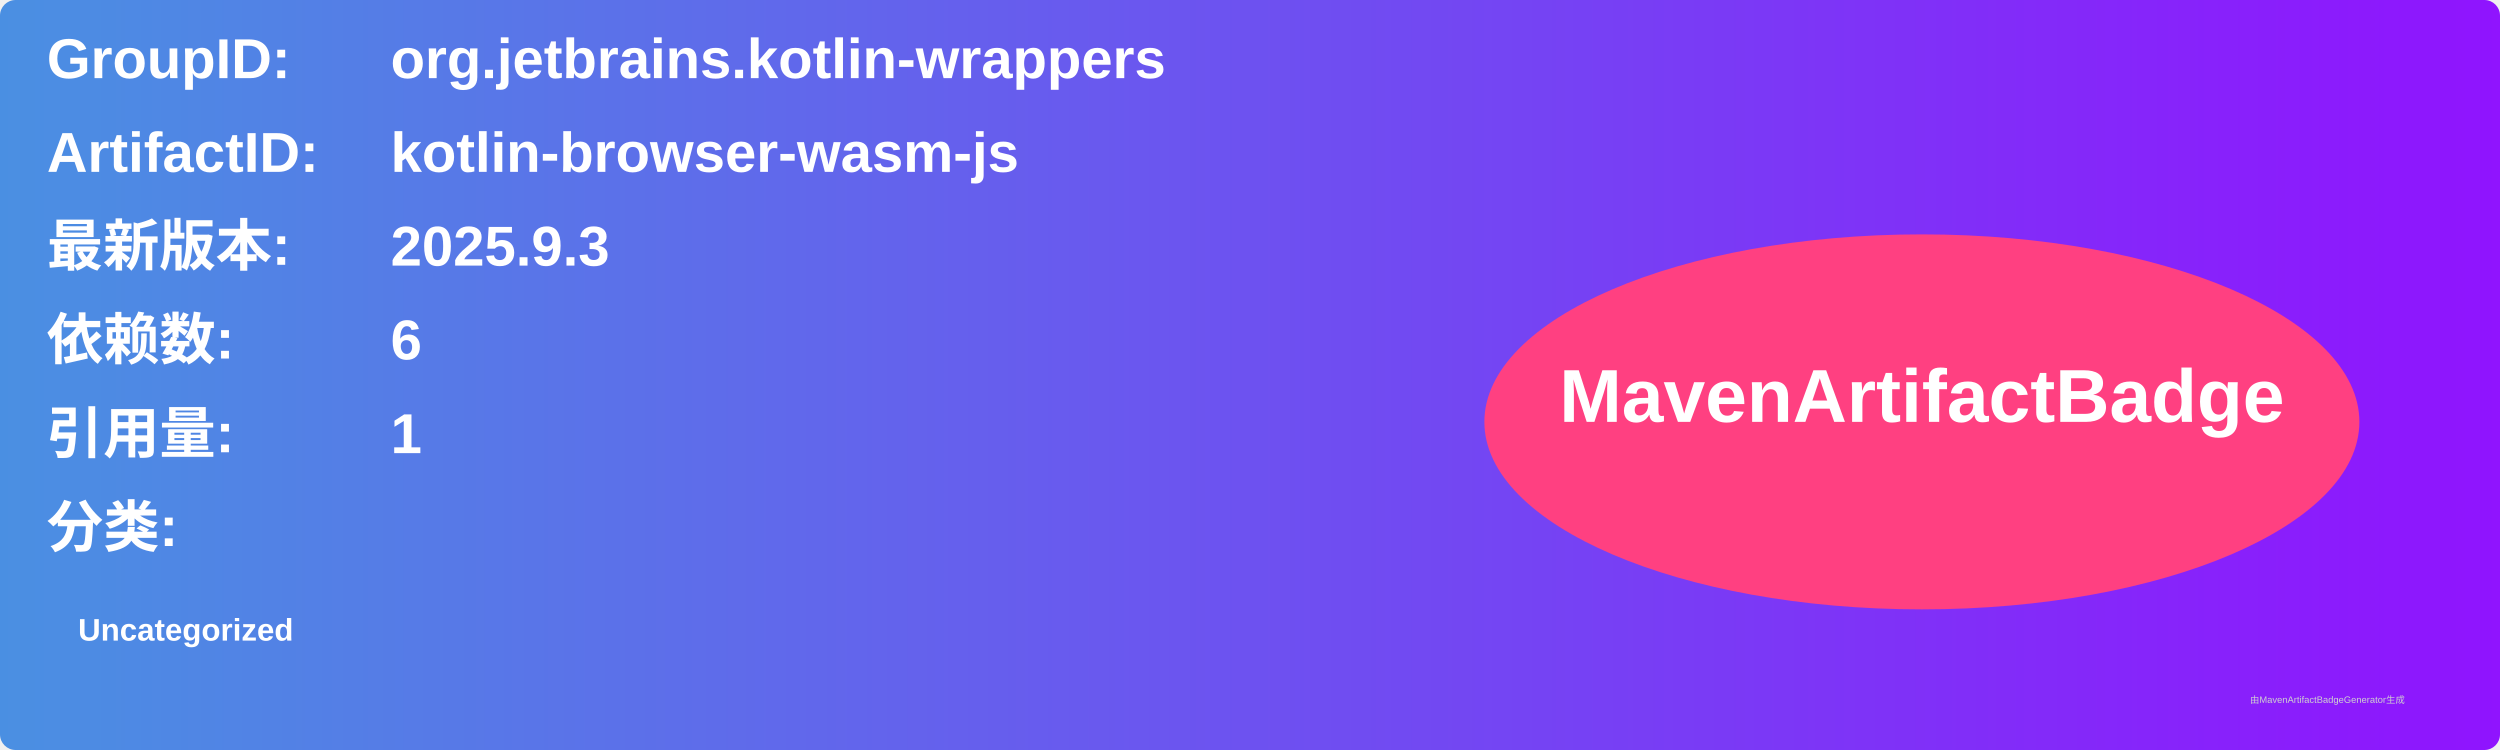
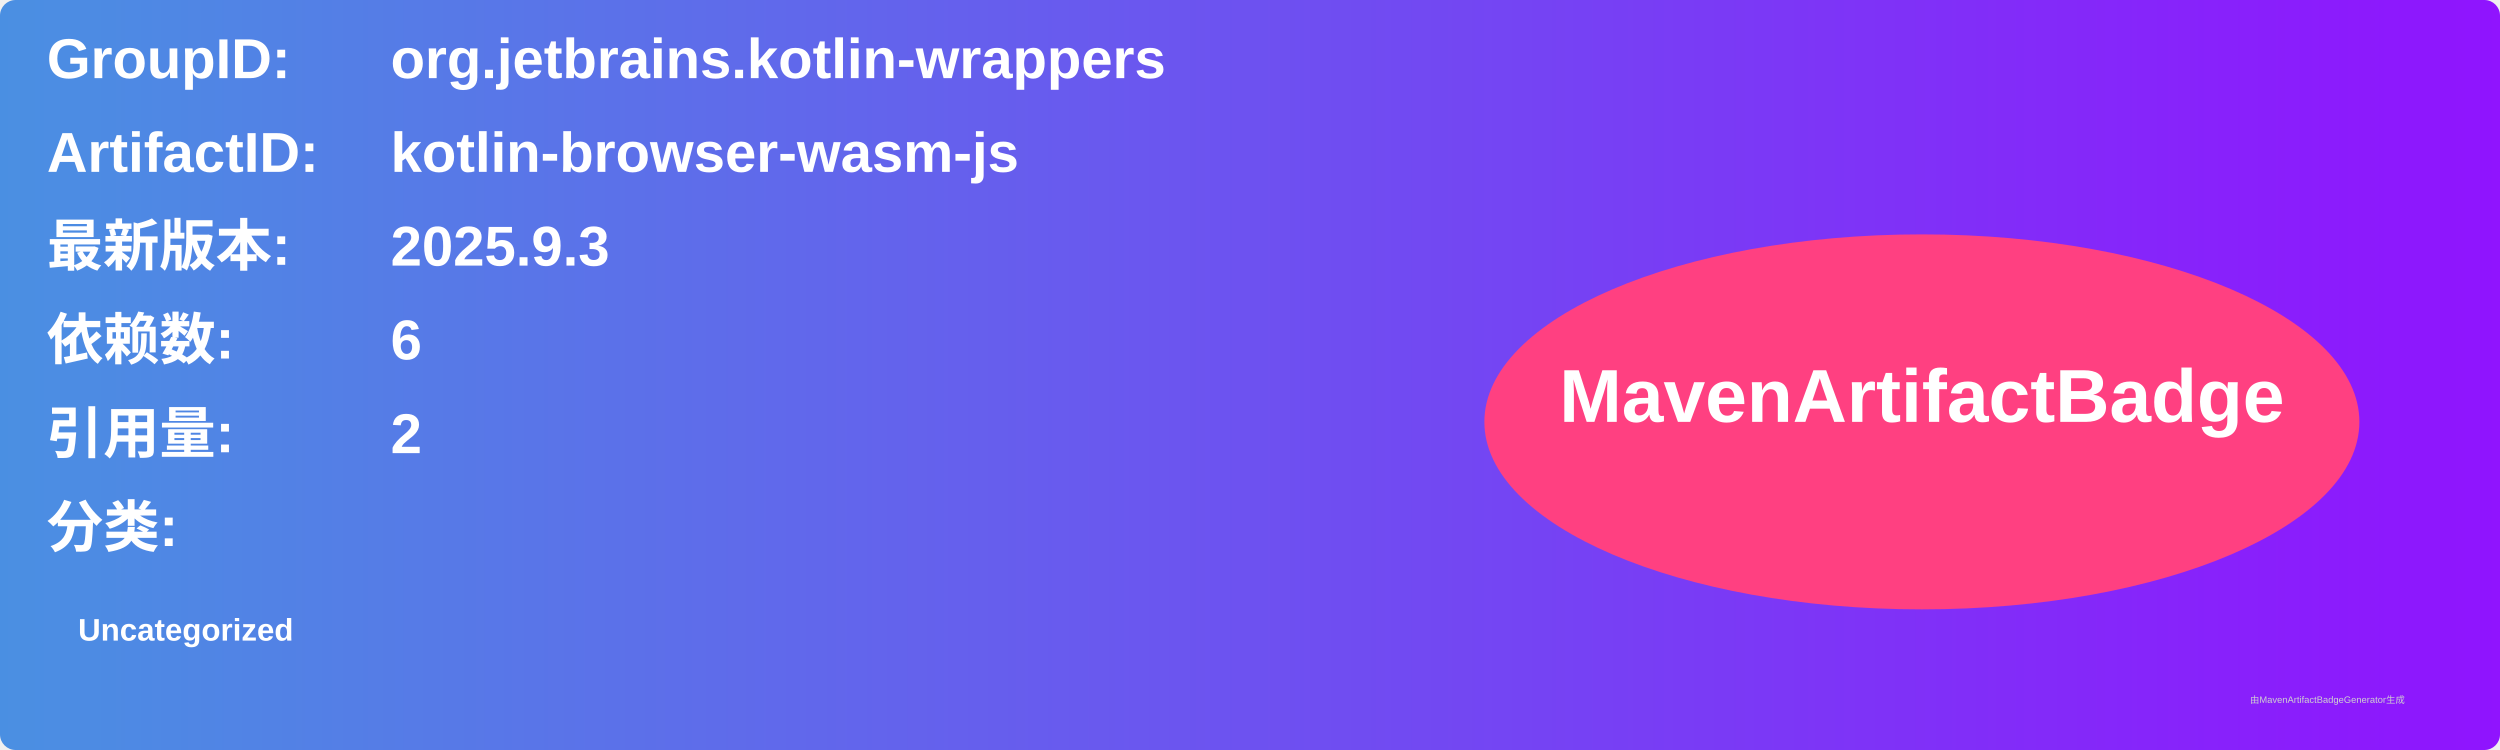
<svg xmlns="http://www.w3.org/2000/svg" width="800" height="240" viewBox="0 0 800 240">
  <linearGradient id="grad" x1="0%" y1="0%" x2="100%" y2="0%">
    <stop offset="0%" stop-color="#4a90e2" />
    <stop offset="100%" stop-color="#9013fe" />
  </linearGradient>
  <rect width="100%" height="100%" rx="5" ry="5" fill="url(#grad)" />
  <g transform="translate(15, 15)">
    <text x="0" y="10" font-family="Arial" font-size="18" fill="white" font-weight="bold" width="260">GroupID:</text>
    <text x="110" y="10" font-family="Arial" font-size="18" fill="white" font-weight="bold" width="460">org.jetbrains.kotlin-wrappers</text>
    <text x="0" y="40" font-family="Arial" font-size="18" fill="white" font-weight="bold" width="260">ArtifactID:</text>
    <text x="110" y="40" font-family="Arial" font-size="18" fill="white" font-weight="bold" width="460">kotlin-browser-wasm-js</text>
    <text x="0" y="70" font-family="Arial" font-size="18" fill="white" font-weight="bold">最新版本:</text>
    <text x="110" y="70" font-family="Arial" font-size="18" fill="white" font-weight="bold">
      <tspan font-weight="bold">2025.9.3</tspan>
    </text>
    <text x="0" y="100" font-family="Arial" font-size="18" fill="white" font-weight="bold">依赖数: </text>
    <text x="110" y="100" font-family="Arial" font-size="18" fill="white">
      <tspan font-weight="bold">6</tspan>
    </text>
    <text x="0" y="130" font-family="Arial" font-size="18" fill="white" font-weight="bold">引用量: </text>
    <text x="110" y="130" font-family="Arial" font-size="18" fill="white">
-       <tspan font-weight="bold">1</tspan>
+       <tspan font-weight="bold">2</tspan>
    </text>
    <text x="0" y="160" font-family="Arial" font-size="18" fill="white" font-weight="bold">分类:</text>
    <text x="10" y="190" font-family="Arial" font-size="10" fill="white">
      <tspan font-weight="bold">Uncategorized</tspan>
    </text>
    <ellipse cx="600" cy="120" rx="140" ry="60" fill="#ff4081" />
    <text x="600" y="120" text-anchor="middle" font-family="Arial" font-size="24" fill="white" font-weight="bold">MavenArtifactBadge</text>
  </g>
  <text x="720" y="225" font-family="Arial" font-size="3" fill="#d0d0d0">由MavenArtifactBadgeGenerator生成</text>
</svg>
